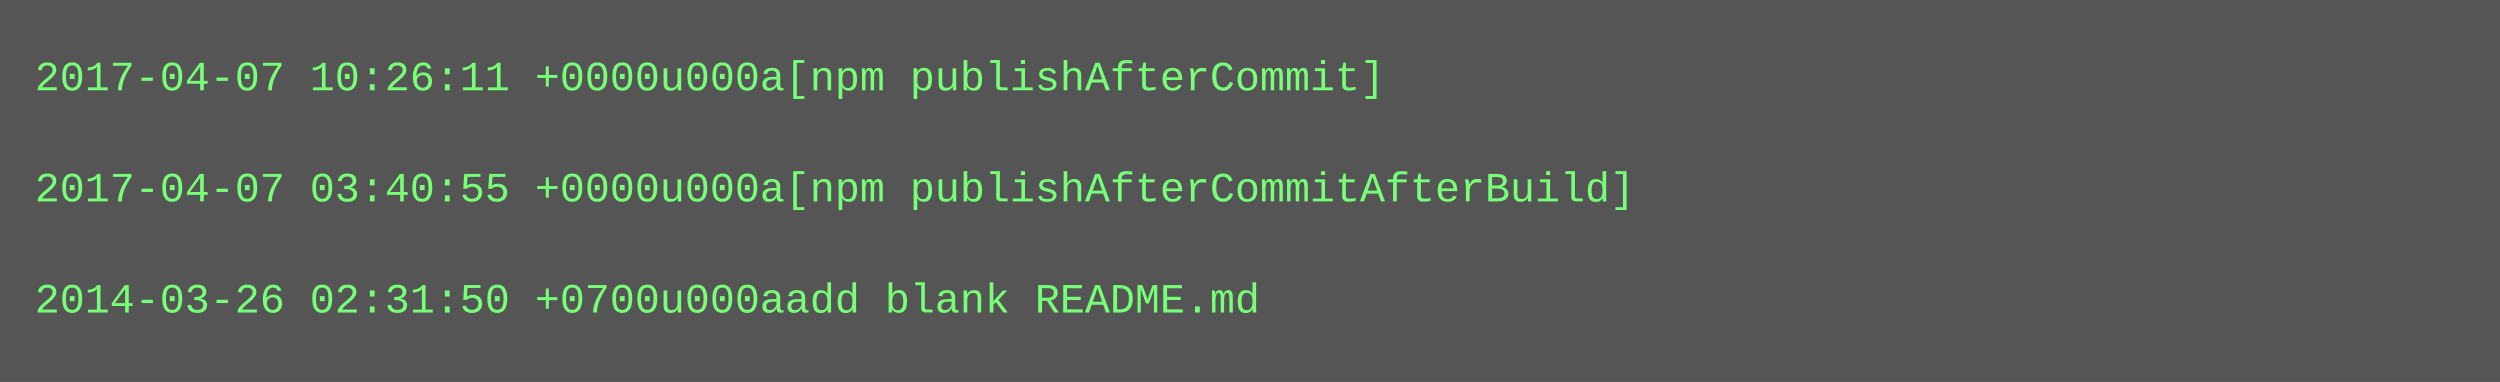
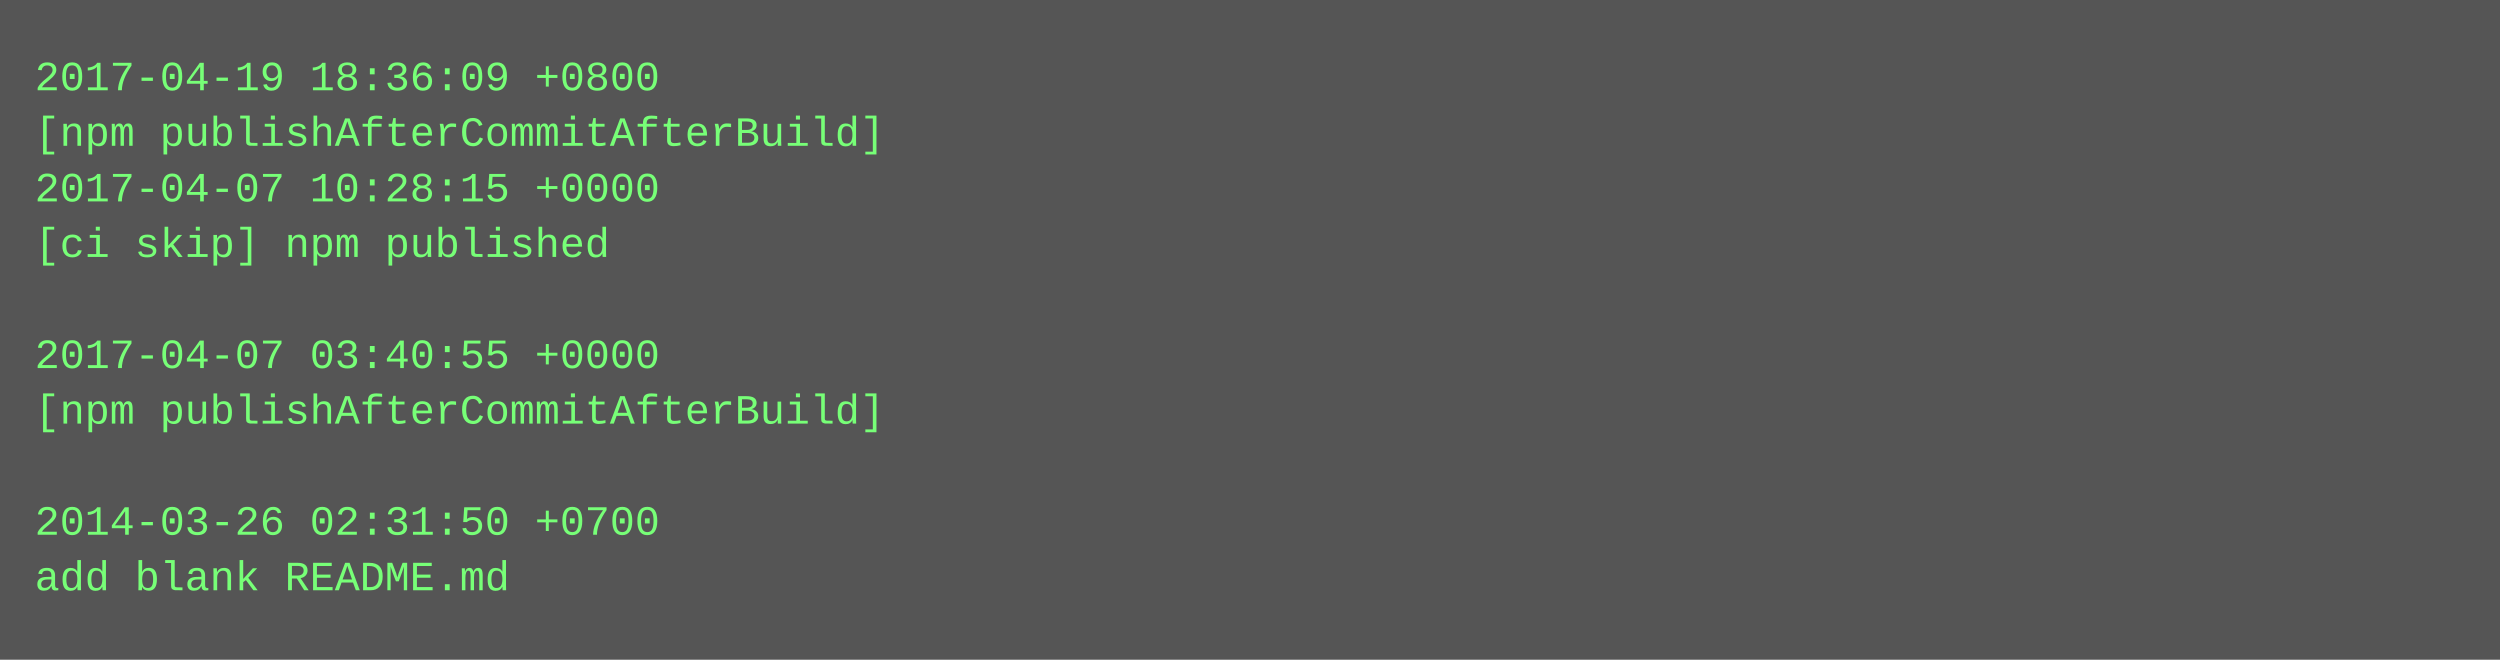
- <svg xmlns="http://www.w3.org/2000/svg" height="110" width="720">
-   <rect height="110" fill="#555" width="720" />
+ <svg xmlns="http://www.w3.org/2000/svg" height="190" width="720">
+   <rect height="190" fill="#555" width="720" />
  <text fill="#7f7" font-family="Courier New" font-size="12" xml:space="preserve">
-     <tspan x="10" y="26">2017-04-07 10:26:11 +0000u000a[npm publishAfterCommit]</tspan>
-     <tspan x="10" y="42" />
-     <tspan x="10" y="58">2017-04-07 03:40:55 +0000u000a[npm publishAfterCommitAfterBuild]</tspan>
-     <tspan x="10" y="74" />
-     <tspan x="10" y="90">2014-03-26 02:31:50 +0700u000aadd blank README.md</tspan>
+     <tspan x="10" y="26">2017-04-19 18:36:09 +0800</tspan>
+     <tspan x="10" y="42">[npm publishAfterCommitAfterBuild]</tspan>
+     <tspan x="10" y="58">2017-04-07 10:28:15 +0000</tspan>
+     <tspan x="10" y="74">[ci skip] npm published</tspan>
+     <tspan x="10" y="90" />
+     <tspan x="10" y="106">2017-04-07 03:40:55 +0000</tspan>
+     <tspan x="10" y="122">[npm publishAfterCommitAfterBuild]</tspan>
+     <tspan x="10" y="138" />
+     <tspan x="10" y="154">2014-03-26 02:31:50 +0700</tspan>
+     <tspan x="10" y="170">add blank README.md</tspan>
  </text>
</svg>
